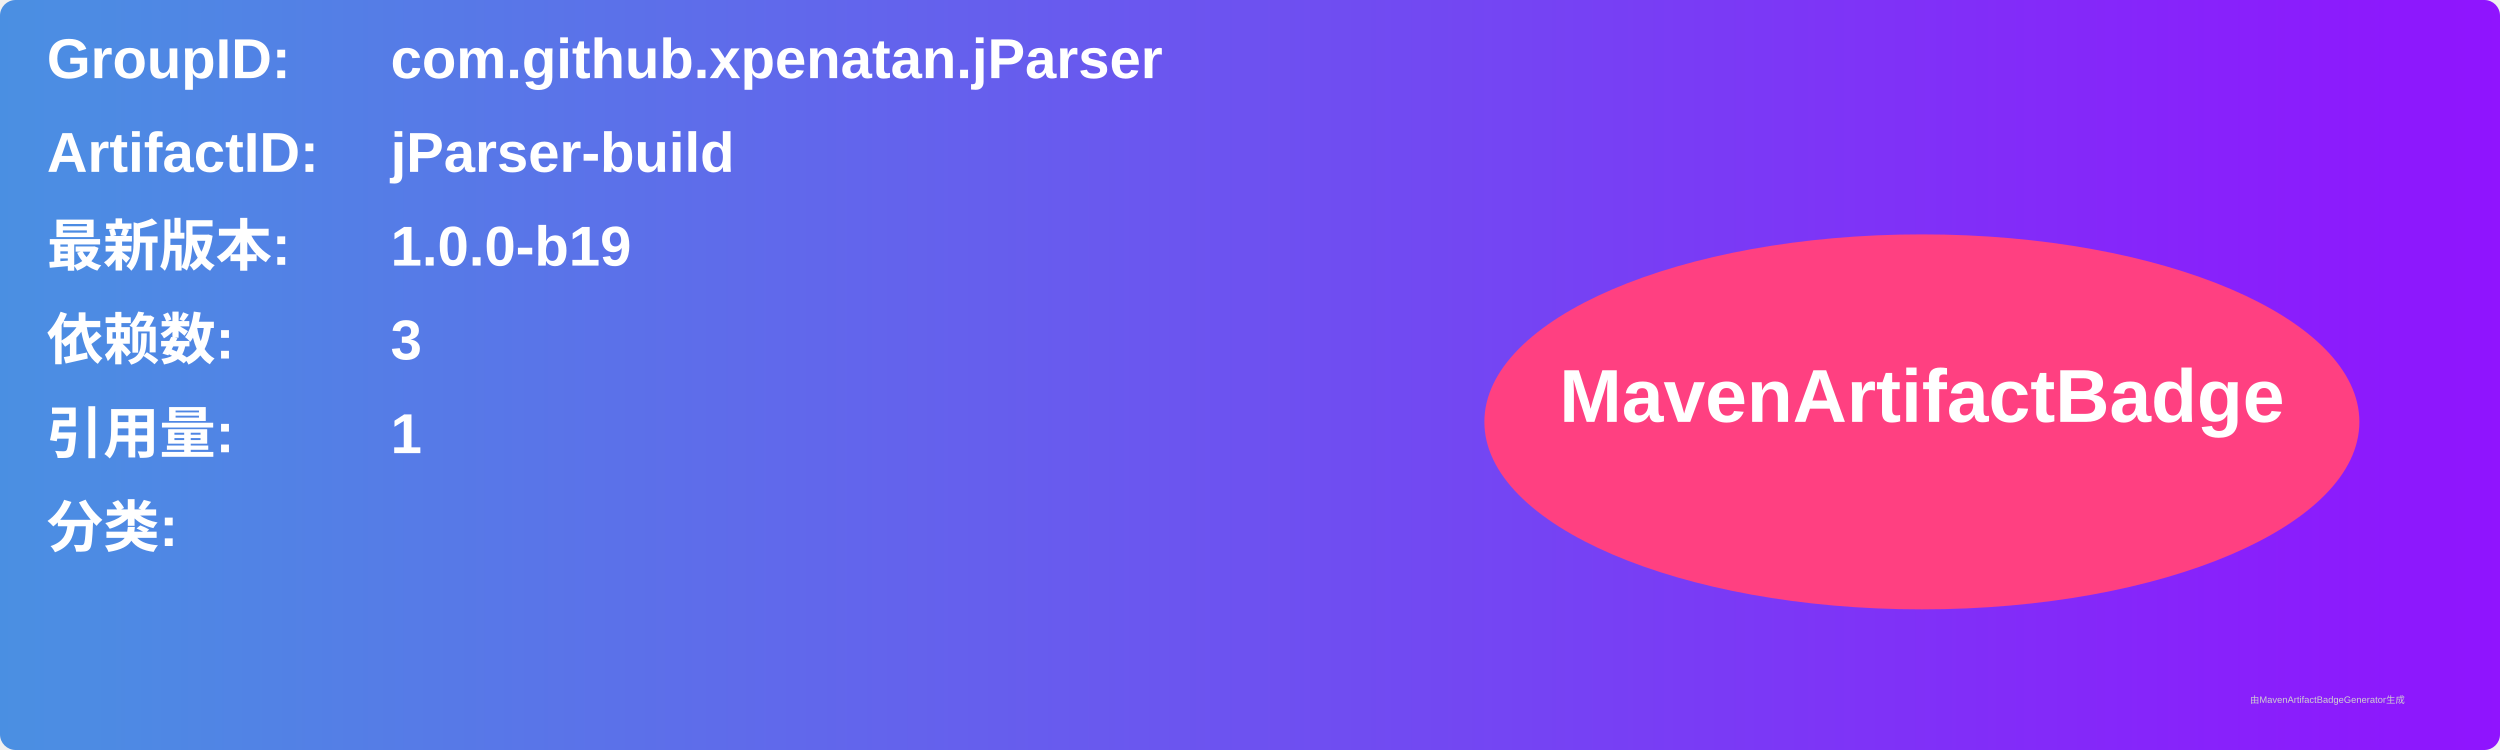
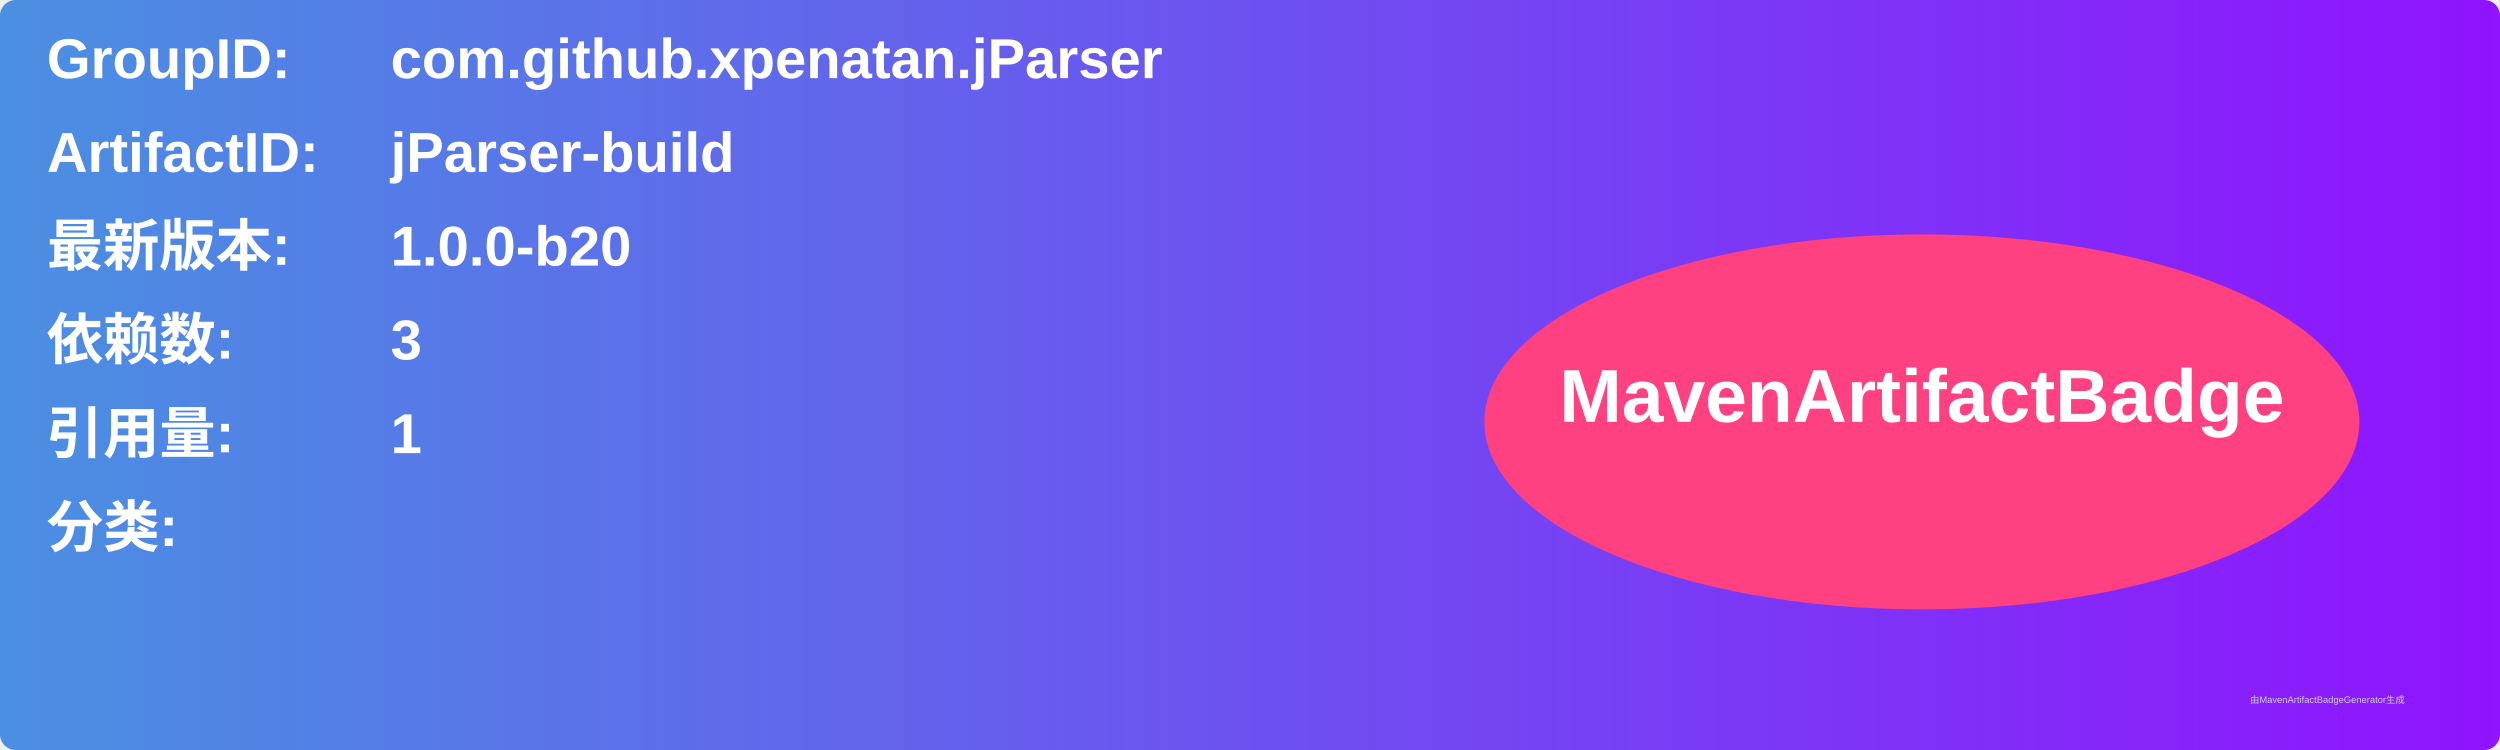
<svg xmlns="http://www.w3.org/2000/svg" width="800" height="240" viewBox="0 0 800 240">
  <linearGradient id="grad" x1="0%" y1="0%" x2="100%" y2="0%">
    <stop offset="0%" stop-color="#4a90e2" />
    <stop offset="100%" stop-color="#9013fe" />
  </linearGradient>
  <rect width="100%" height="100%" rx="5" ry="5" fill="url(#grad)" />
  <g transform="translate(15, 15)">
    <text x="0" y="10" font-family="Arial" font-size="18" fill="white" font-weight="bold" width="260">GroupID:</text>
    <text x="110" y="10" font-family="Arial" font-size="18" fill="white" font-weight="bold" width="460">com.github.xpenatan.jParser</text>
    <text x="0" y="40" font-family="Arial" font-size="18" fill="white" font-weight="bold" width="260">ArtifactID:</text>
    <text x="110" y="40" font-family="Arial" font-size="18" fill="white" font-weight="bold" width="460">jParser-build</text>
    <text x="0" y="70" font-family="Arial" font-size="18" fill="white" font-weight="bold">最新版本:</text>
    <text x="110" y="70" font-family="Arial" font-size="18" fill="white" font-weight="bold">
-       <tspan font-weight="bold">1.0.0-b19</tspan>
+       <tspan font-weight="bold">1.0.0-b20</tspan>
    </text>
    <text x="0" y="100" font-family="Arial" font-size="18" fill="white" font-weight="bold">依赖数: </text>
    <text x="110" y="100" font-family="Arial" font-size="18" fill="white">
      <tspan font-weight="bold">3</tspan>
    </text>
    <text x="0" y="130" font-family="Arial" font-size="18" fill="white" font-weight="bold">引用量: </text>
    <text x="110" y="130" font-family="Arial" font-size="18" fill="white">
      <tspan font-weight="bold">1</tspan>
    </text>
    <text x="0" y="160" font-family="Arial" font-size="18" fill="white" font-weight="bold">分类:</text>
    <text x="10" y="190" font-family="Arial" font-size="10" fill="white">
      <tspan font-weight="bold" />
    </text>
    <ellipse cx="600" cy="120" rx="140" ry="60" fill="#ff4081" />
    <text x="600" y="120" text-anchor="middle" font-family="Arial" font-size="24" fill="white" font-weight="bold">MavenArtifactBadge</text>
  </g>
  <text x="720" y="225" font-family="Arial" font-size="3" fill="#d0d0d0">由MavenArtifactBadgeGenerator生成</text>
</svg>
